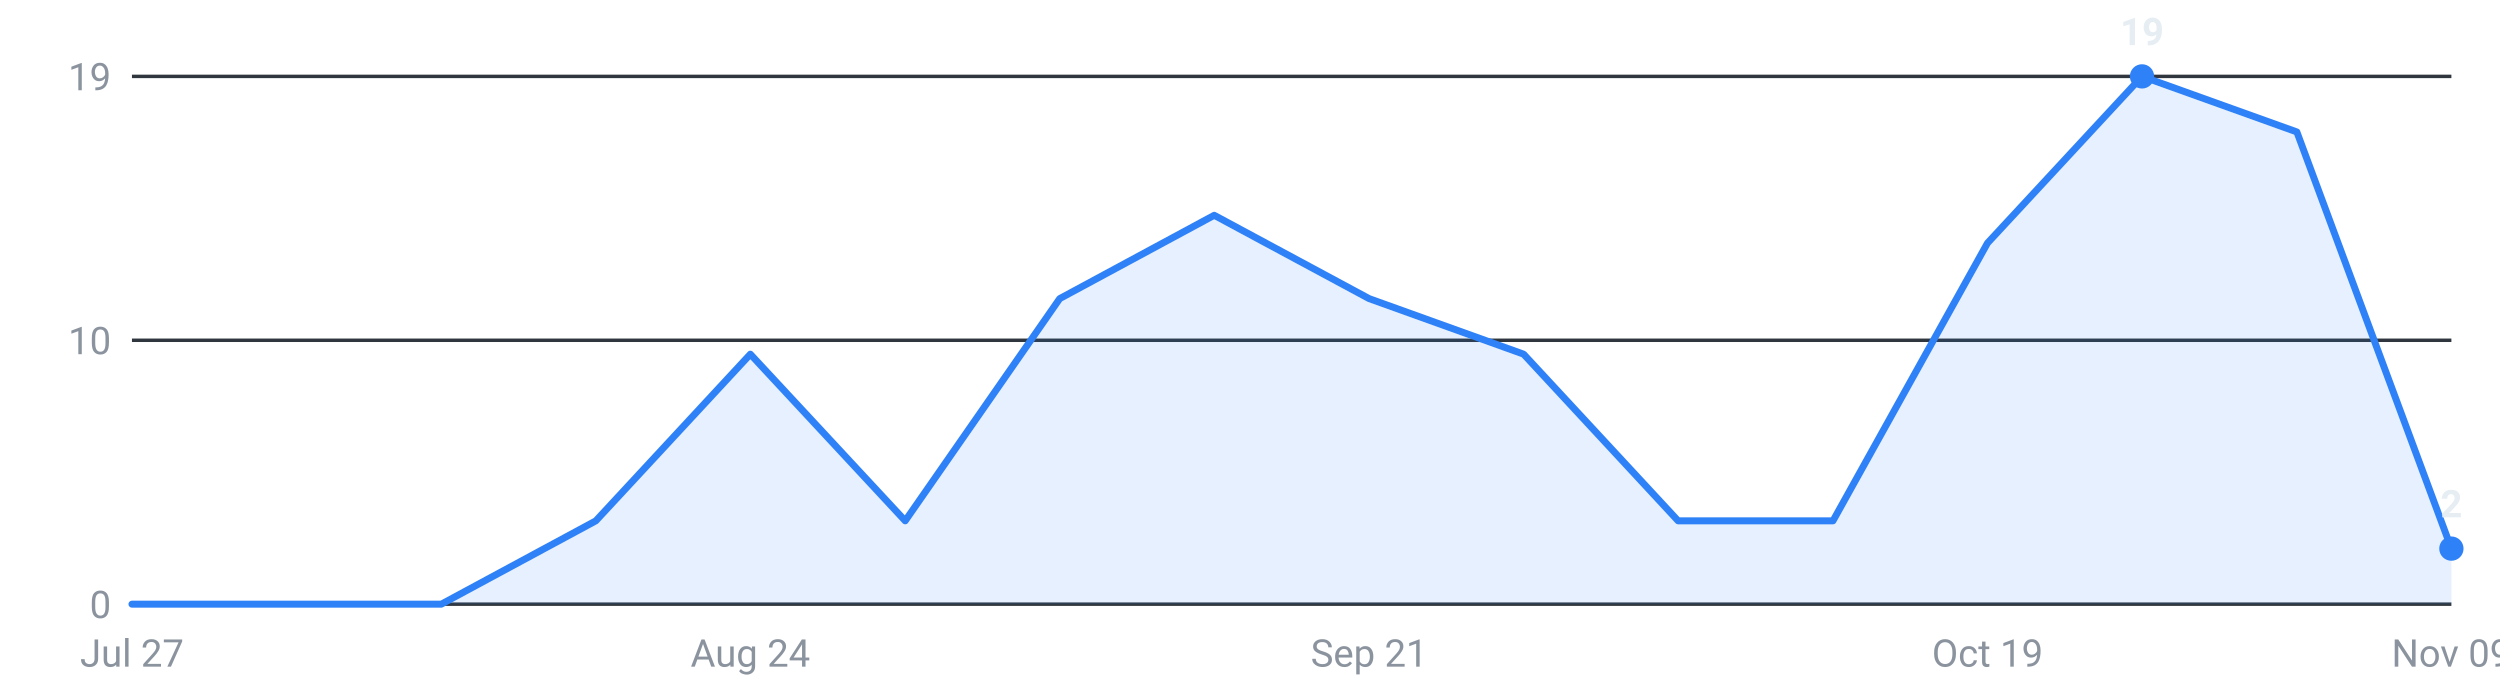
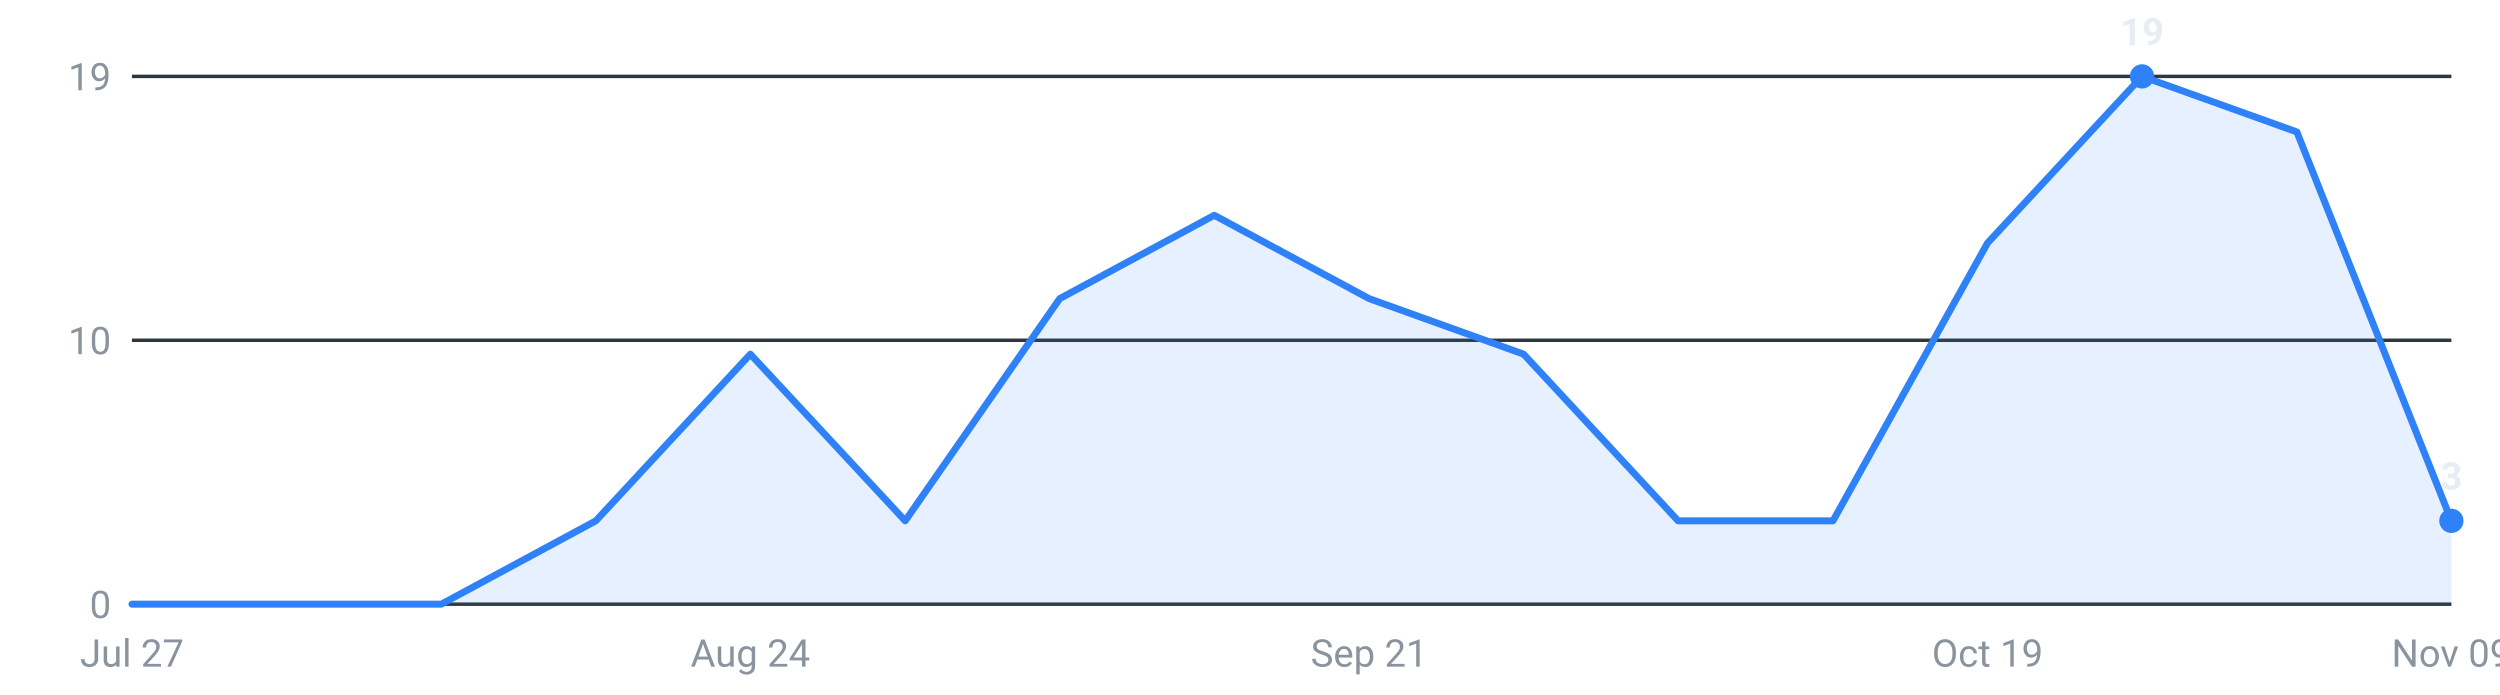
<svg xmlns="http://www.w3.org/2000/svg" viewBox="0 0 720 200" width="720" height="200" role="img" aria-label="Internships posted per week, last 16 weeks">
  <g font-family="-apple-system,Segoe UI,Roboto,sans-serif" font-size="11">
    <line x1="38" y1="174.0" x2="706" y2="174.0" stroke="#30363d" stroke-width="1" />
    <text x="32" y="178.0" text-anchor="end" fill="#8b949e">0</text>
    <line x1="38" y1="98.0" x2="706" y2="98.0" stroke="#30363d" stroke-width="1" />
    <text x="32" y="102.0" text-anchor="end" fill="#8b949e">10</text>
    <line x1="38" y1="22.0" x2="706" y2="22.0" stroke="#30363d" stroke-width="1" />
    <text x="32" y="26.0" text-anchor="end" fill="#8b949e">19</text>
-     <path d="M38.0,174 L38.0,174.0 L82.5,174.0 L127.1,174.0 L171.6,150.0 L216.1,102.0 L260.7,150.0 L305.2,86.0 L349.7,62.0 L394.3,86.0 L438.8,102.0 L483.3,150.0 L527.9,150.0 L572.4,70.0 L616.9,22.0 L661.5,38.0 L706.0,158.0 L706.0,174 Z" fill="#2f81f7" fill-opacity="0.12" />
-     <polyline points="38.0,174.0 82.5,174.0 127.1,174.0 171.6,150.0 216.1,102.0 260.7,150.0 305.2,86.0 349.7,62.0 394.3,86.0 438.8,102.0 483.3,150.0 527.9,150.0 572.4,70.0 616.9,22.0 661.5,38.0 706.0,158.0" fill="none" stroke="#2f81f7" stroke-width="2" stroke-linejoin="round" stroke-linecap="round" />
+     <path d="M38.0,174 L38.0,174.0 L82.5,174.0 L127.1,174.0 L171.6,150.0 L216.1,102.0 L260.7,150.0 L305.2,86.0 L349.7,62.0 L394.3,86.0 L438.8,102.0 L483.3,150.0 L527.9,150.0 L572.4,70.0 L616.9,22.0 L661.5,38.0 L706.0,150.0 L706.0,174 Z" fill="#2f81f7" fill-opacity="0.12" />
+     <polyline points="38.0,174.0 82.5,174.0 127.1,174.0 171.6,150.0 216.1,102.0 260.7,150.0 305.2,86.0 349.7,62.0 394.3,86.0 438.8,102.0 483.3,150.0 527.9,150.0 572.4,70.0 616.9,22.0 661.5,38.0 706.0,150.0" fill="none" stroke="#2f81f7" stroke-width="2" stroke-linejoin="round" stroke-linecap="round" />
    <circle cx="616.9" cy="22.0" r="3.5" fill="#2f81f7" />
    <text x="616.9" y="13.0" text-anchor="middle" fill="#e6edf3" font-weight="600">19</text>
-     <circle cx="706.0" cy="158.0" r="3.5" fill="#2f81f7" />
-     <text x="706.0" y="149.0" text-anchor="middle" fill="#e6edf3" font-weight="600">2</text>
+     <circle cx="706.0" cy="150.0" r="3.5" fill="#2f81f7" />
+     <text x="706.0" y="141.0" text-anchor="middle" fill="#e6edf3" font-weight="600">3</text>
    <text x="38.0" y="192" text-anchor="middle" fill="#8b949e">Jul 27</text>
    <text x="216.1" y="192" text-anchor="middle" fill="#8b949e">Aug 24</text>
    <text x="394.3" y="192" text-anchor="middle" fill="#8b949e">Sep 21</text>
    <text x="572.4" y="192" text-anchor="middle" fill="#8b949e">Oct 19</text>
    <text x="706.0" y="192" text-anchor="middle" fill="#8b949e">Nov 09</text>
  </g>
</svg>
